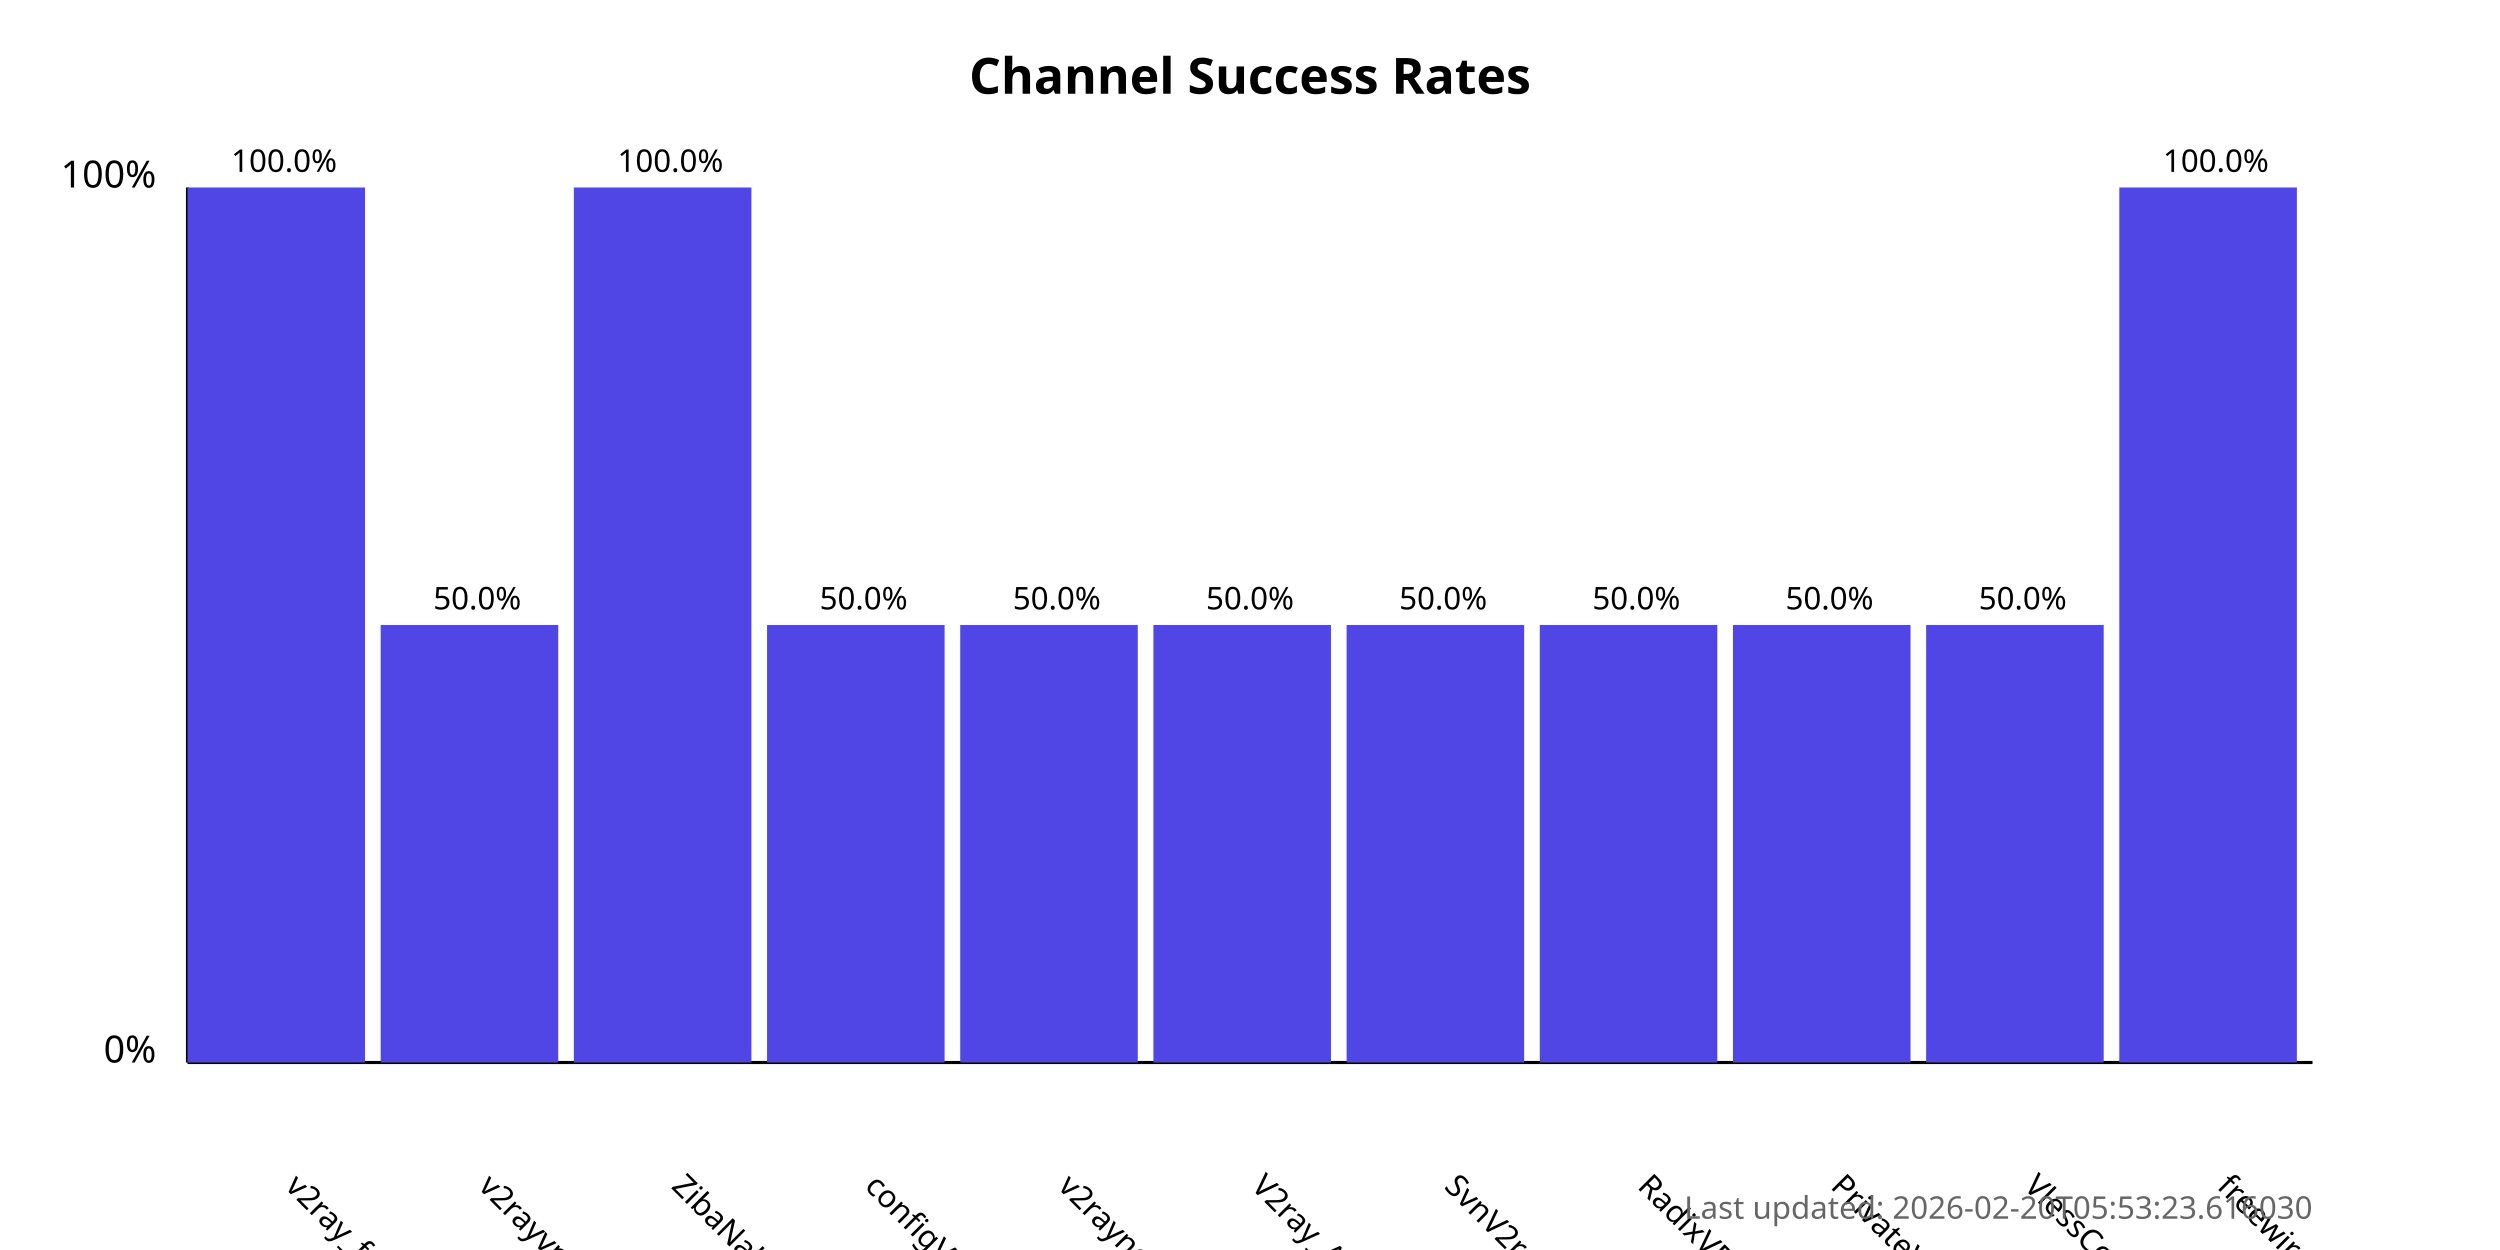
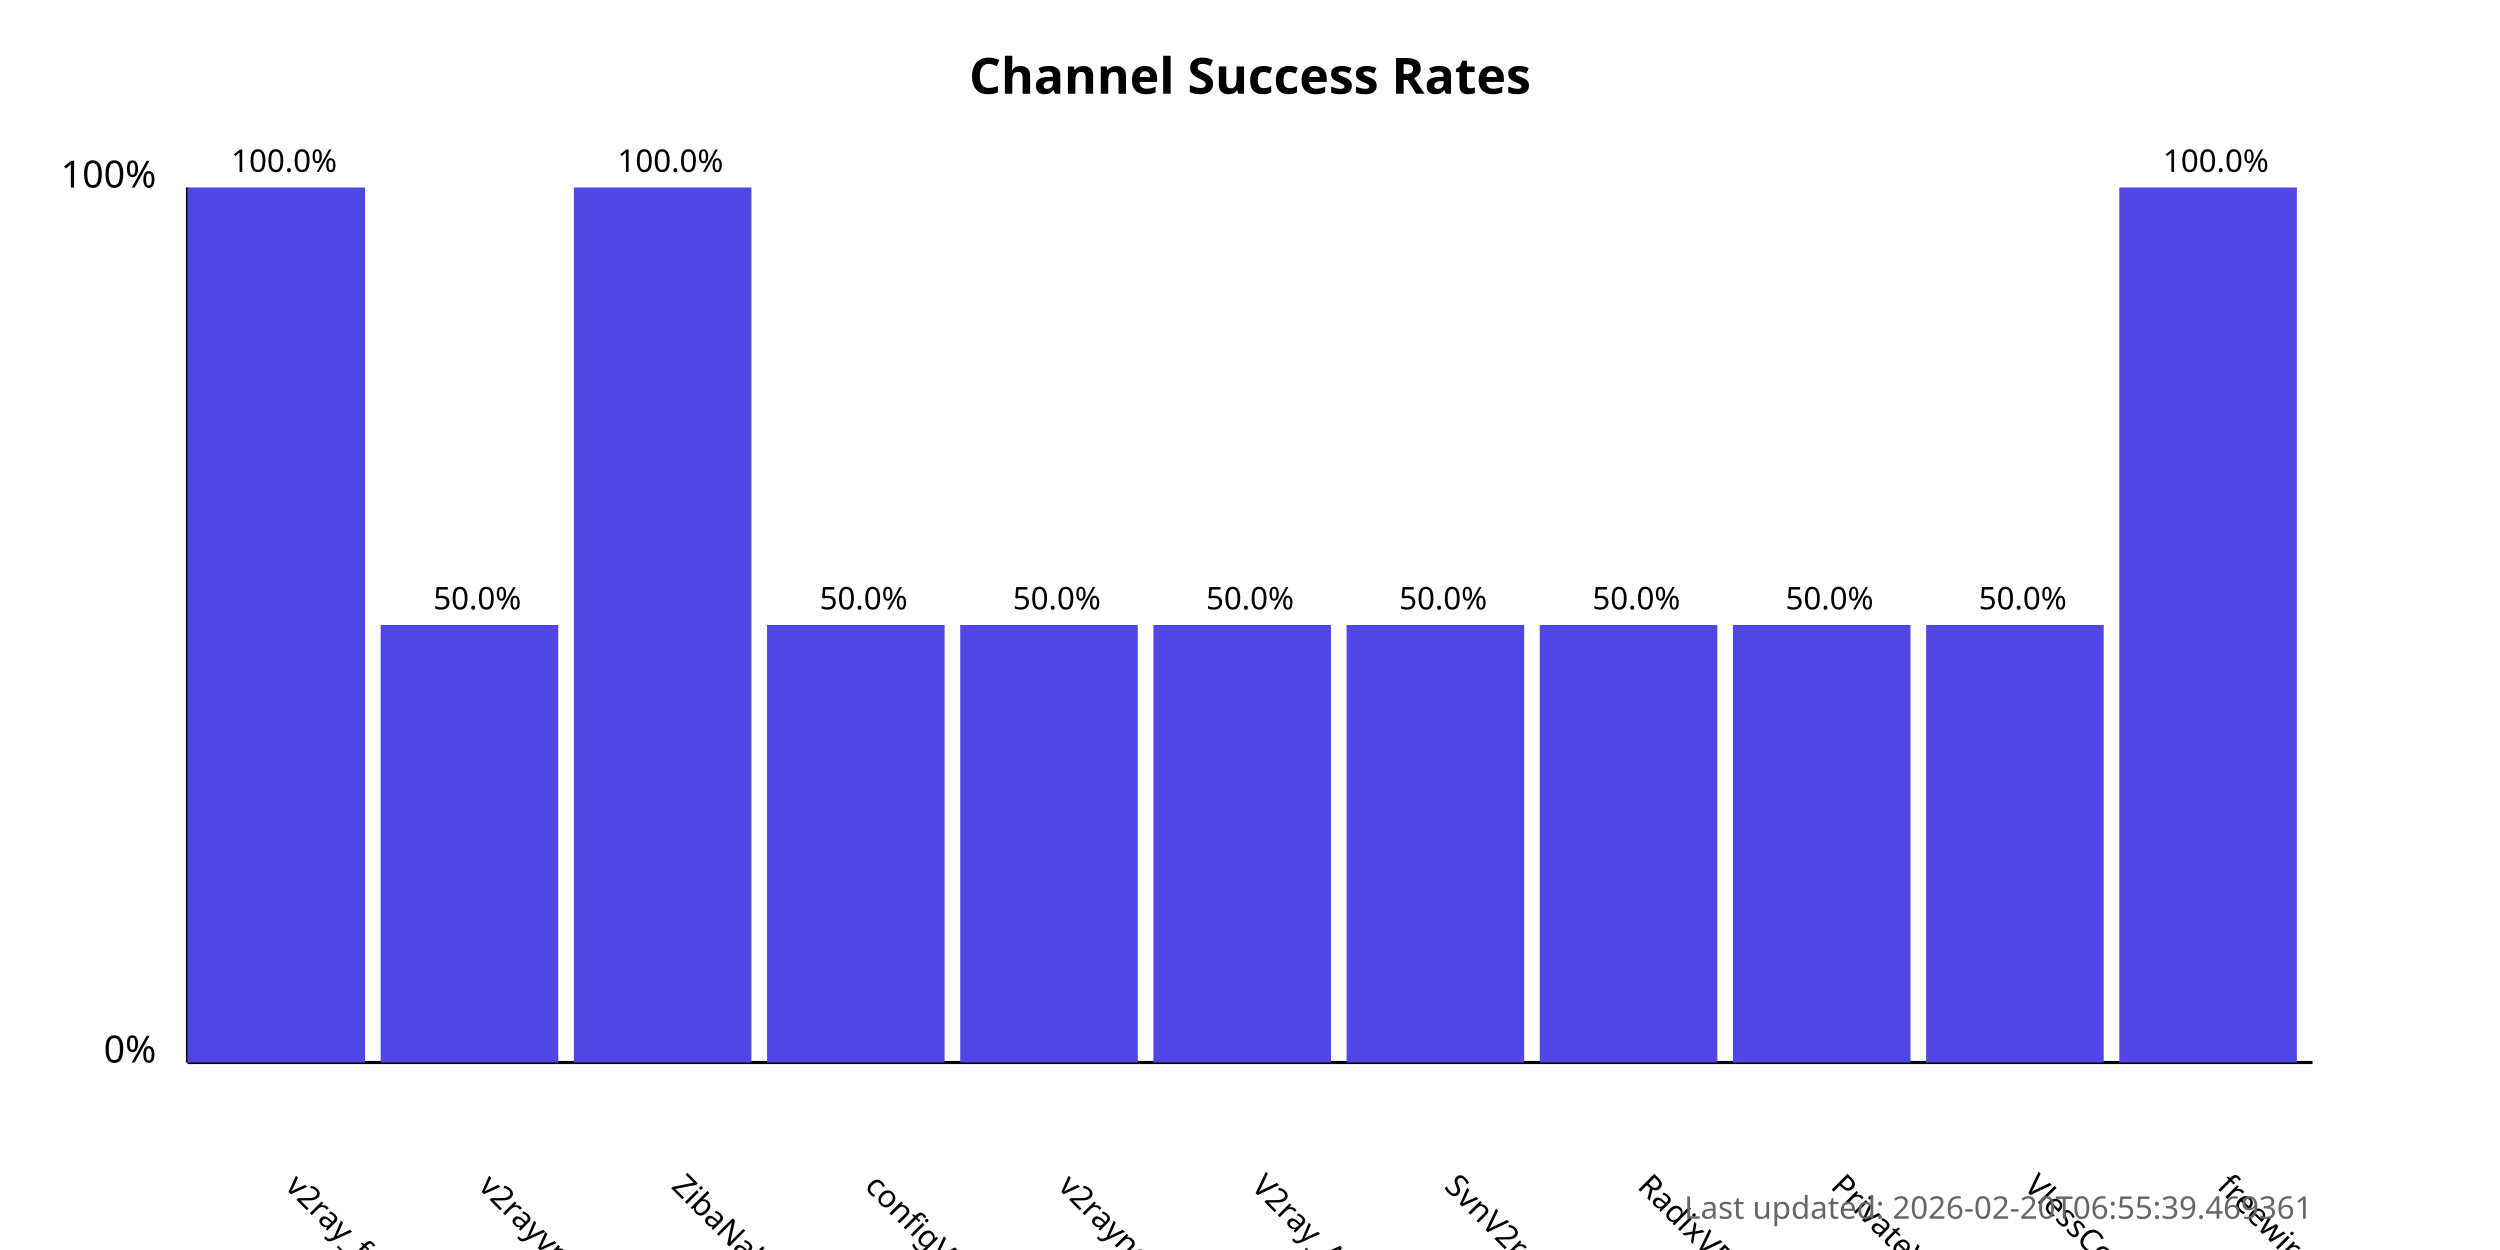
<svg xmlns="http://www.w3.org/2000/svg" width="800" height="400">
  <style>
            .chart-title { font: bold 16px sans-serif; }
            .axis-label { font: 12px sans-serif; }
            .tick-label { font: 10px sans-serif; }
            .bar { fill: #4f46e5; }
            .bar:hover { fill: #6366f1; }
            .timestamp { font: 10px sans-serif; fill: #666; }
        </style>
  <text x="400.0" y="30" text-anchor="middle" class="chart-title">
            Channel Success Rates
        </text>
  <line x1="60" y1="340" x2="60" y2="60" stroke="black" stroke-width="1" />
  <line x1="60" y1="340" x2="740" y2="340" stroke="black" stroke-width="1" />
  <text x="50" y="340" text-anchor="end" class="axis-label">0%</text>
  <text x="50" y="60" text-anchor="end" class="axis-label">100%</text>
  <g>
    <rect x="60" y="60.0" width="56.818" height="280.0" class="bar" />
    <text x="90.909" y="380" transform="rotate(45, 90.90909, 380)" text-anchor="start" class="tick-label">
                v2ray_free_conf
            </text>
    <text x="90.909" y="55.0" text-anchor="middle" class="tick-label">
                100.0%
            </text>
  </g>
  <g>
    <rect x="121.818" y="200.0" width="56.818" height="140.0" class="bar" />
    <text x="152.727" y="380" transform="rotate(45, 152.7273, 380)" text-anchor="start" class="tick-label">
                v2rayvpno
            </text>
    <text x="152.727" y="195.0" text-anchor="middle" class="tick-label">
                50.0%
            </text>
  </g>
  <g>
    <rect x="183.636" y="60.0" width="56.818" height="280.0" class="bar" />
    <text x="214.545" y="380" transform="rotate(45, 214.5455, 380)" text-anchor="start" class="tick-label">
                ZibaNabz
            </text>
    <text x="214.545" y="55.0" text-anchor="middle" class="tick-label">
                100.0%
            </text>
  </g>
  <g>
    <rect x="245.455" y="200.0" width="56.818" height="140.0" class="bar" />
    <text x="276.364" y="380" transform="rotate(45, 276.3636, 380)" text-anchor="start" class="tick-label">
                configV2rayForFree
            </text>
    <text x="276.364" y="195.0" text-anchor="middle" class="tick-label">
                50.0%
            </text>
  </g>
  <g>
    <rect x="307.273" y="200.0" width="56.818" height="140.0" class="bar" />
    <text x="338.182" y="380" transform="rotate(45, 338.1818, 380)" text-anchor="start" class="tick-label">
                v2rayngvpn
            </text>
    <text x="338.182" y="195.0" text-anchor="middle" class="tick-label">
                50.0%
            </text>
  </g>
  <g>
    <rect x="369.091" y="200.0" width="56.818" height="140.0" class="bar" />
    <text x="400.0" y="380" transform="rotate(45, 400.0, 380)" text-anchor="start" class="tick-label">
                V2ray_Alpha
            </text>
    <text x="400.0" y="195.0" text-anchor="middle" class="tick-label">
                50.0%
            </text>
  </g>
  <g>
    <rect x="430.909" y="200.0" width="56.818" height="140.0" class="bar" />
    <text x="461.818" y="380" transform="rotate(45, 461.8182, 380)" text-anchor="start" class="tick-label">
                SvnV2ray
            </text>
    <text x="461.818" y="195.0" text-anchor="middle" class="tick-label">
                50.0%
            </text>
  </g>
  <g>
    <rect x="492.727" y="200.0" width="56.818" height="140.0" class="bar" />
    <text x="523.636" y="380" transform="rotate(45, 523.6364, 380)" text-anchor="start" class="tick-label">
                RadixVPN
            </text>
    <text x="523.636" y="195.0" text-anchor="middle" class="tick-label">
                50.0%
            </text>
  </g>
  <g>
    <rect x="554.545" y="200.0" width="56.818" height="140.0" class="bar" />
    <text x="585.455" y="380" transform="rotate(45, 585.4545, 380)" text-anchor="start" class="tick-label">
                PrivateVPNs
            </text>
    <text x="585.455" y="195.0" text-anchor="middle" class="tick-label">
                50.0%
            </text>
  </g>
  <g>
    <rect x="616.364" y="200.0" width="56.818" height="140.0" class="bar" />
    <text x="647.273" y="380" transform="rotate(45, 647.2727, 380)" text-anchor="start" class="tick-label">
                VlessConfig
            </text>
    <text x="647.273" y="195.0" text-anchor="middle" class="tick-label">
                50.0%
            </text>
  </g>
  <g>
    <rect x="678.182" y="60.0" width="56.818" height="280.0" class="bar" />
    <text x="709.091" y="380" transform="rotate(45, 709.0909, 380)" text-anchor="start" class="tick-label">
                freewireguard
            </text>
    <text x="709.091" y="55.0" text-anchor="middle" class="tick-label">
                100.0%
            </text>
  </g>
  <text x="740" y="390" text-anchor="end" class="timestamp">
-             Last updated: 2026-02-20T05:53:23.616030
+             Last updated: 2026-02-20T06:55:39.469361
        </text>
</svg>
